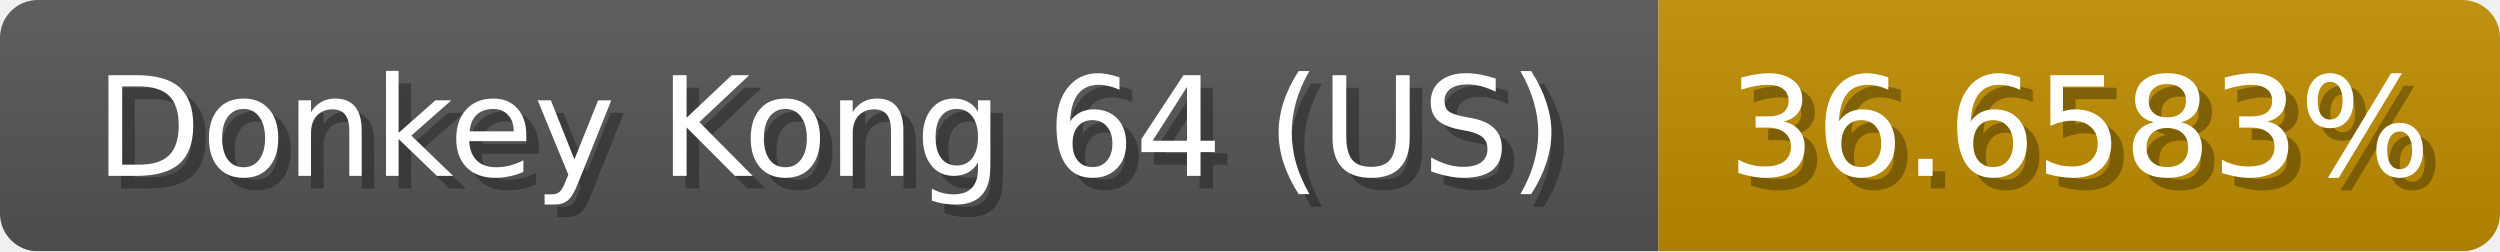
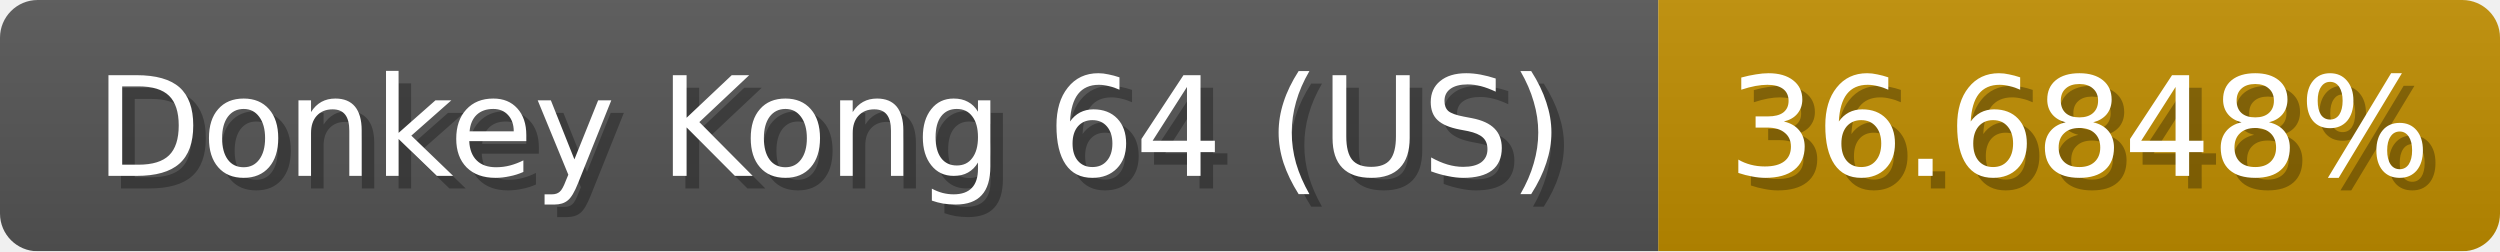
<svg xmlns="http://www.w3.org/2000/svg" width="199" height="20">
  <linearGradient id="b" x2="0" y2="100%">
    <stop offset="0" stop-color="#bbb" stop-opacity=".1" />
    <stop offset="1" stop-opacity=".1" />
  </linearGradient>
  <mask id="anybadge_1">
    <rect width="199" height="20" rx="3" fill="#fff" />
  </mask>
  <g mask="url(#anybadge_1)">
    <path fill="#555" d="M0 0h132v20H0z" />
    <path fill="#c08d00" d="M132 0h67v20H132z" />
    <path fill="url(#b)" d="M0 0h199v20H0z" />
  </g>
  <g fill="#fff" text-anchor="middle" font-family="DejaVu Sans,Verdana,Geneva,sans-serif" font-size="11">
    <text x="67.0" y="15" fill="#010101" fill-opacity=".3">Donkey Kong 64 (US)</text>
    <text x="66.0" y="14">Donkey Kong 64 (US)</text>
  </g>
  <g fill="#fff" text-anchor="middle" font-family="DejaVu Sans,Verdana,Geneva,sans-serif" font-size="11">
-     <text x="166.5" y="15" fill="#010101" fill-opacity=".3">36.6583%</text>
-     <text x="165.5" y="14">36.6583%</text>
+     <text x="166.5" y="15" fill="#010101" fill-opacity=".3">36.6848%</text>
+     <text x="165.5" y="14">36.6848%</text>
  </g>
</svg>
